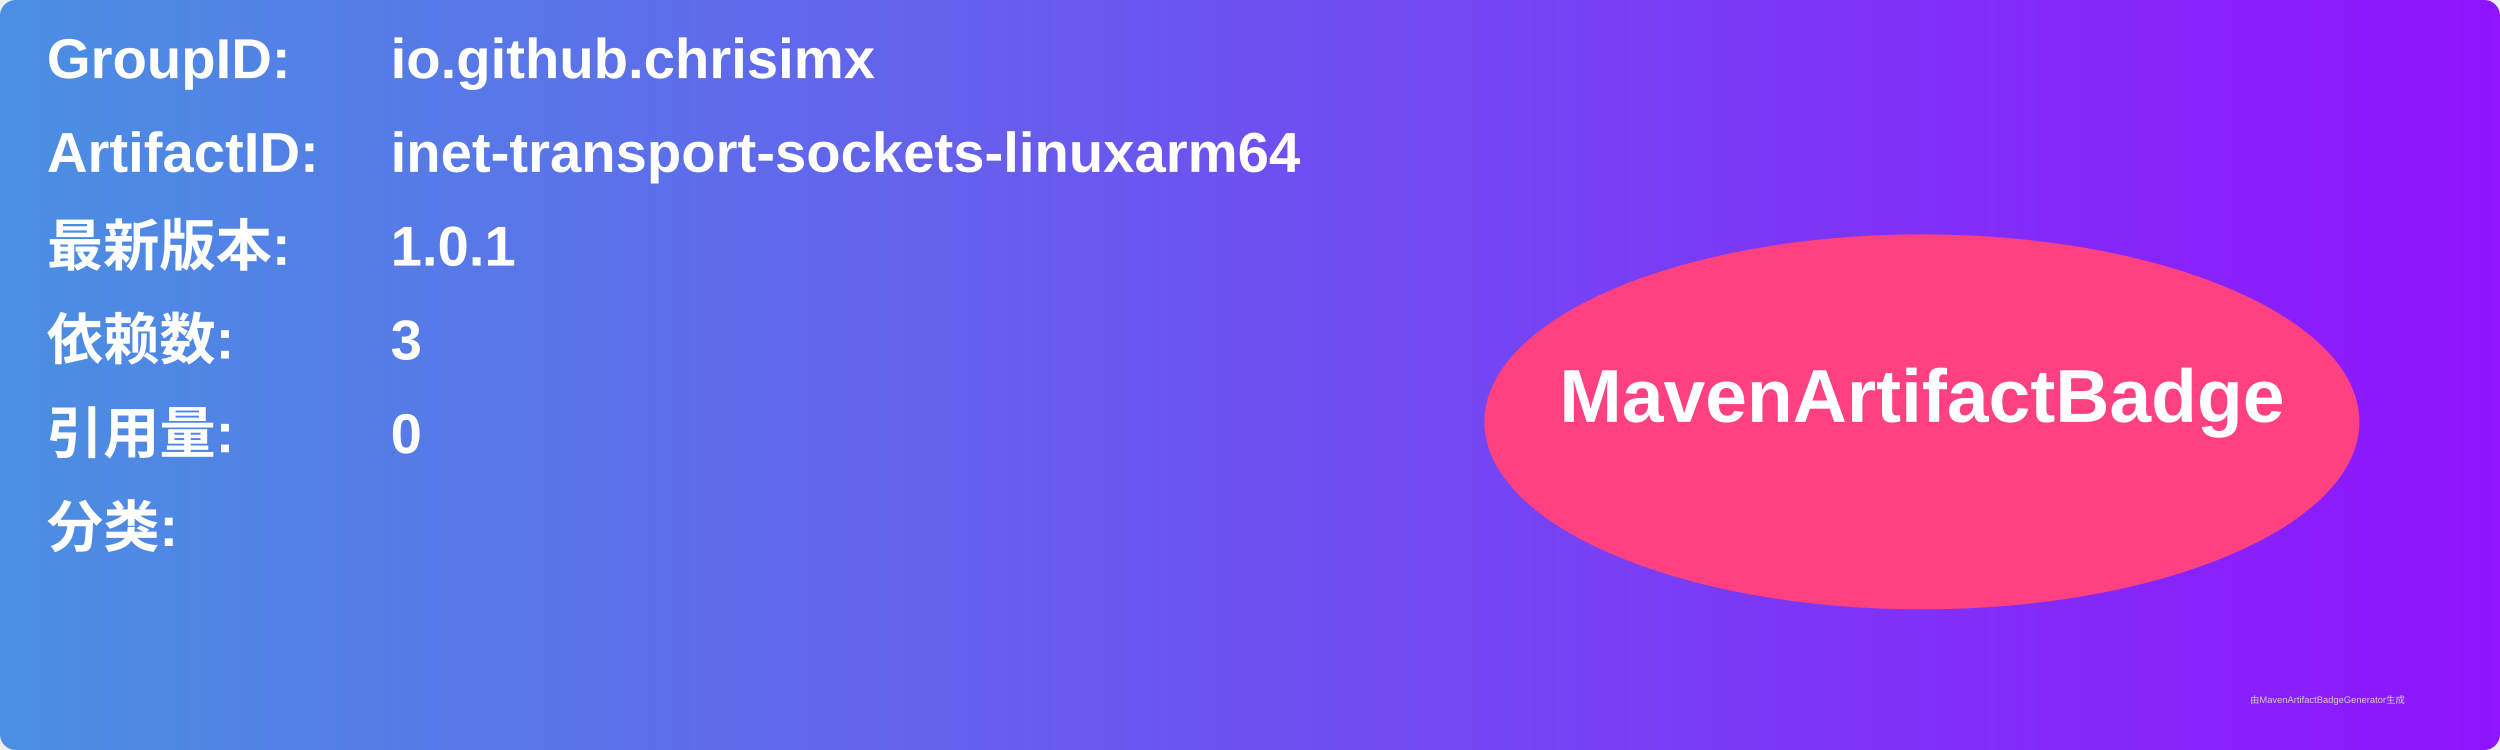
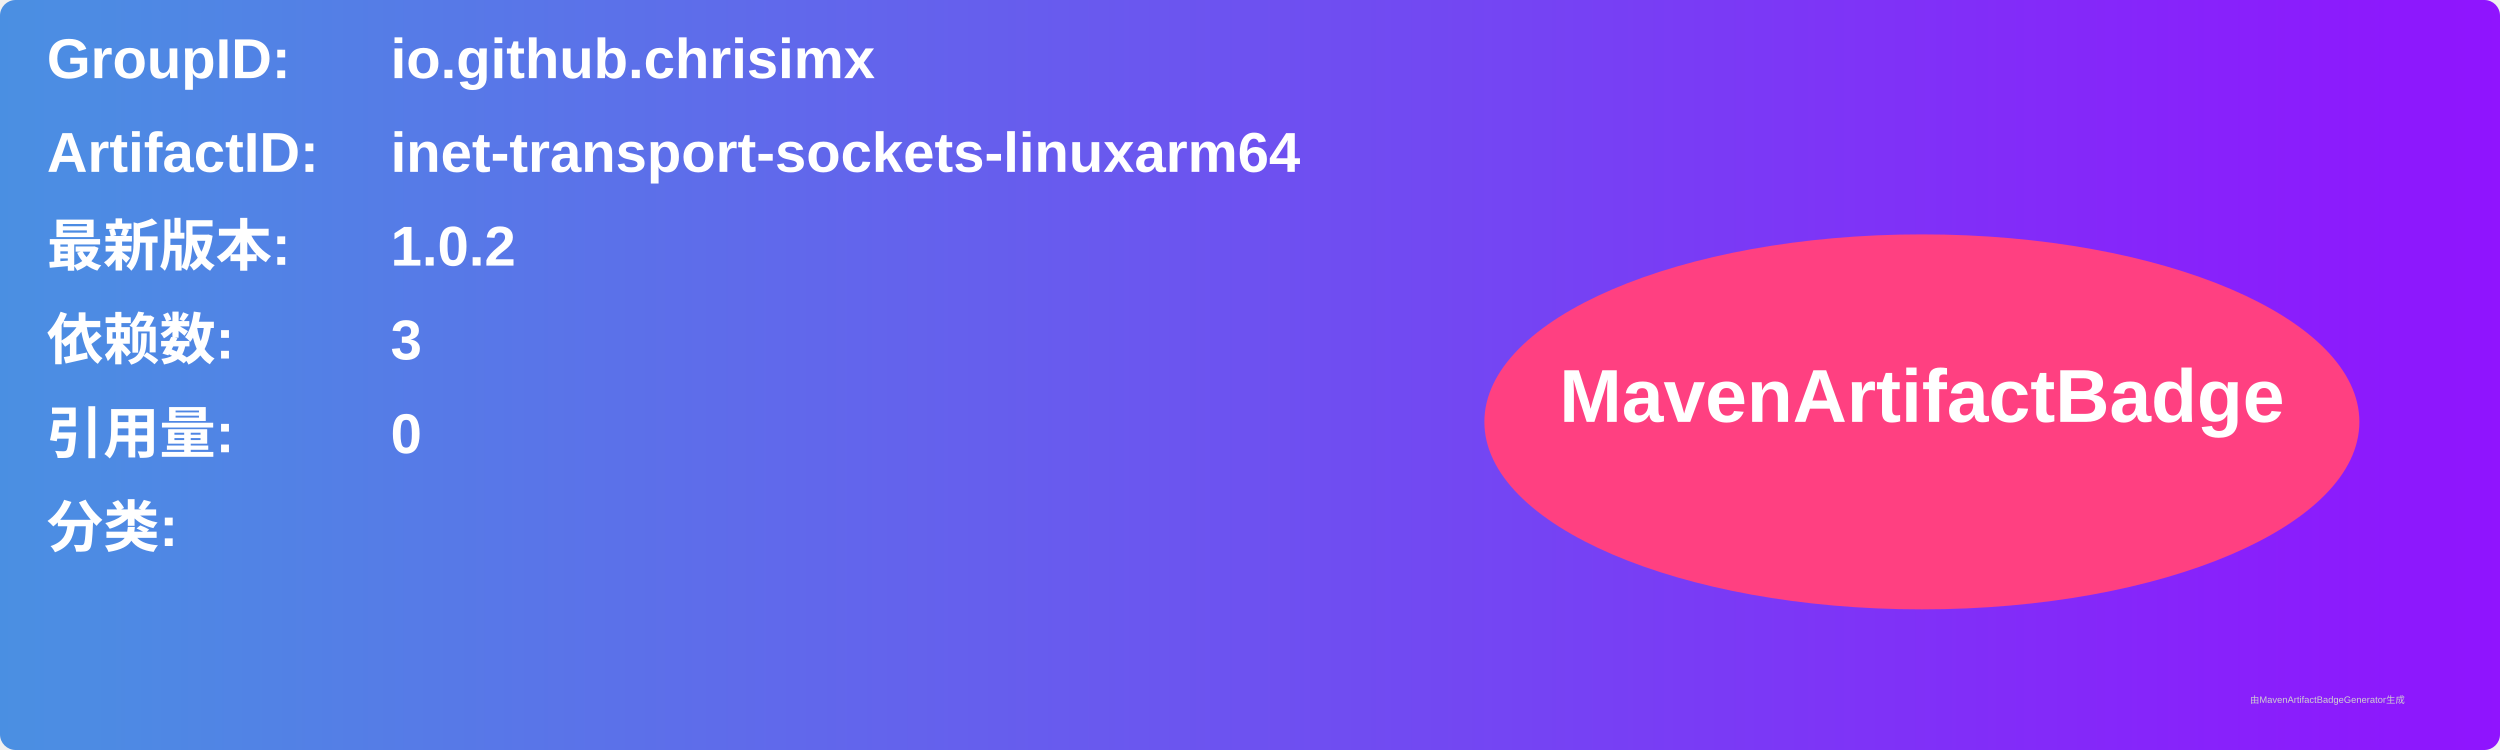
<svg xmlns="http://www.w3.org/2000/svg" width="800" height="240" viewBox="0 0 800 240">
  <linearGradient id="grad" x1="0%" y1="0%" x2="100%" y2="0%">
    <stop offset="0%" stop-color="#4a90e2" />
    <stop offset="100%" stop-color="#9013fe" />
  </linearGradient>
  <rect width="100%" height="100%" rx="5" ry="5" fill="url(#grad)" />
  <g transform="translate(15, 15)">
    <text x="0" y="10" font-family="Arial" font-size="18" fill="white" font-weight="bold" width="260">GroupID:</text>
    <text x="110" y="10" font-family="Arial" font-size="18" fill="white" font-weight="bold" width="460">io.github.chrisimx</text>
    <text x="0" y="40" font-family="Arial" font-size="18" fill="white" font-weight="bold" width="260">ArtifactID:</text>
    <text x="110" y="40" font-family="Arial" font-size="18" fill="white" font-weight="bold" width="460">inet-transport-sockets-linuxarm64</text>
    <text x="0" y="70" font-family="Arial" font-size="18" fill="white" font-weight="bold">最新版本:</text>
    <text x="110" y="70" font-family="Arial" font-size="18" fill="white" font-weight="bold">
-       <tspan font-weight="bold">1.0.1</tspan>
+       <tspan font-weight="bold">1.0.2</tspan>
    </text>
    <text x="0" y="100" font-family="Arial" font-size="18" fill="white" font-weight="bold">依赖数: </text>
    <text x="110" y="100" font-family="Arial" font-size="18" fill="white">
      <tspan font-weight="bold">3</tspan>
    </text>
    <text x="0" y="130" font-family="Arial" font-size="18" fill="white" font-weight="bold">引用量: </text>
    <text x="110" y="130" font-family="Arial" font-size="18" fill="white">
      <tspan font-weight="bold">0</tspan>
    </text>
    <text x="0" y="160" font-family="Arial" font-size="18" fill="white" font-weight="bold">分类:</text>
    <text x="10" y="190" font-family="Arial" font-size="10" fill="white">
      <tspan font-weight="bold" />
    </text>
    <ellipse cx="600" cy="120" rx="140" ry="60" fill="#ff4081" />
    <text x="600" y="120" text-anchor="middle" font-family="Arial" font-size="24" fill="white" font-weight="bold">MavenArtifactBadge</text>
  </g>
  <text x="720" y="225" font-family="Arial" font-size="3" fill="#d0d0d0">由MavenArtifactBadgeGenerator生成</text>
</svg>
